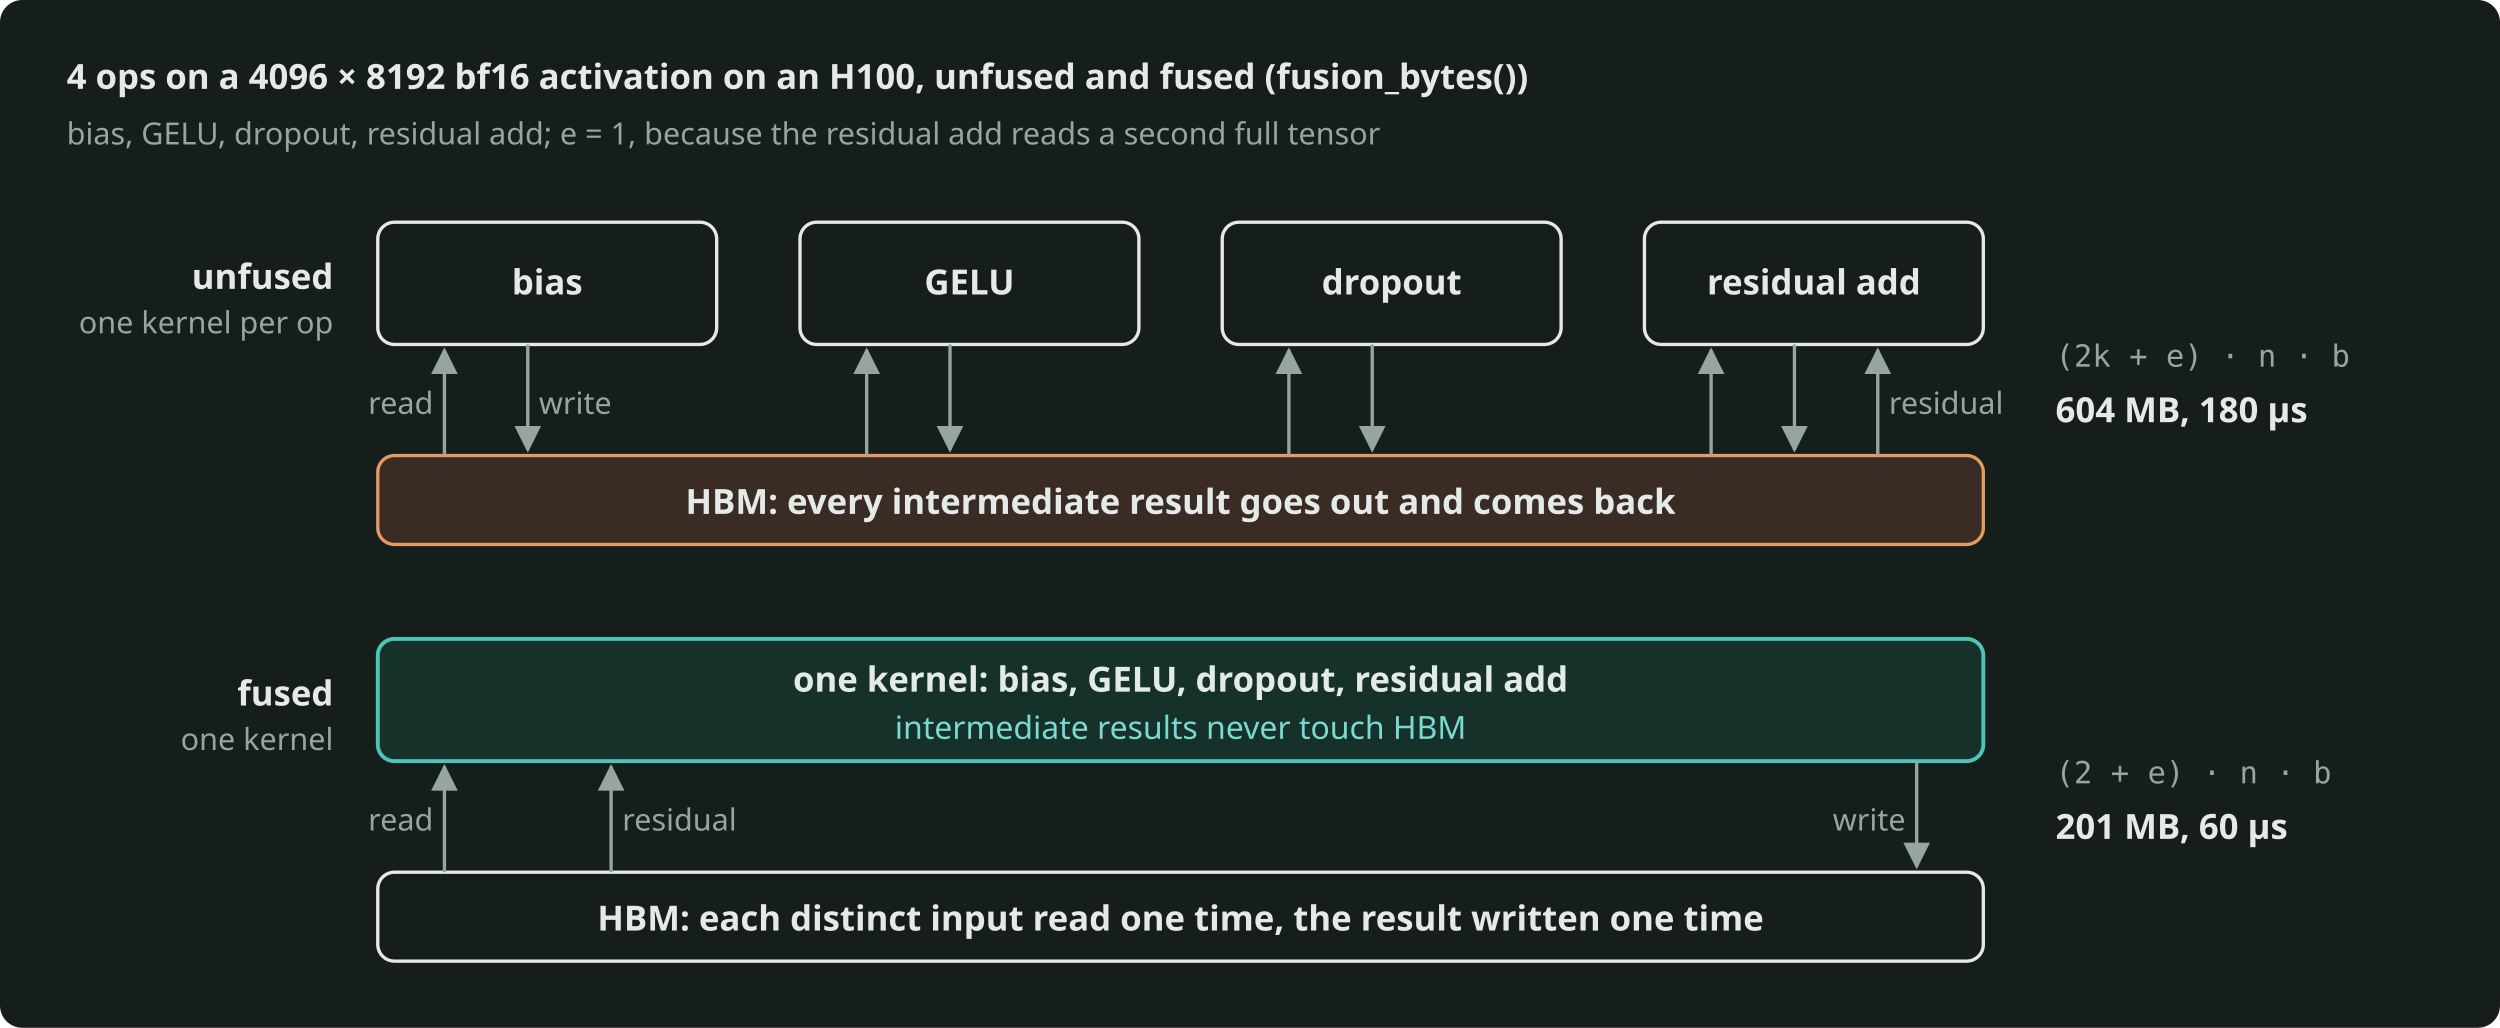
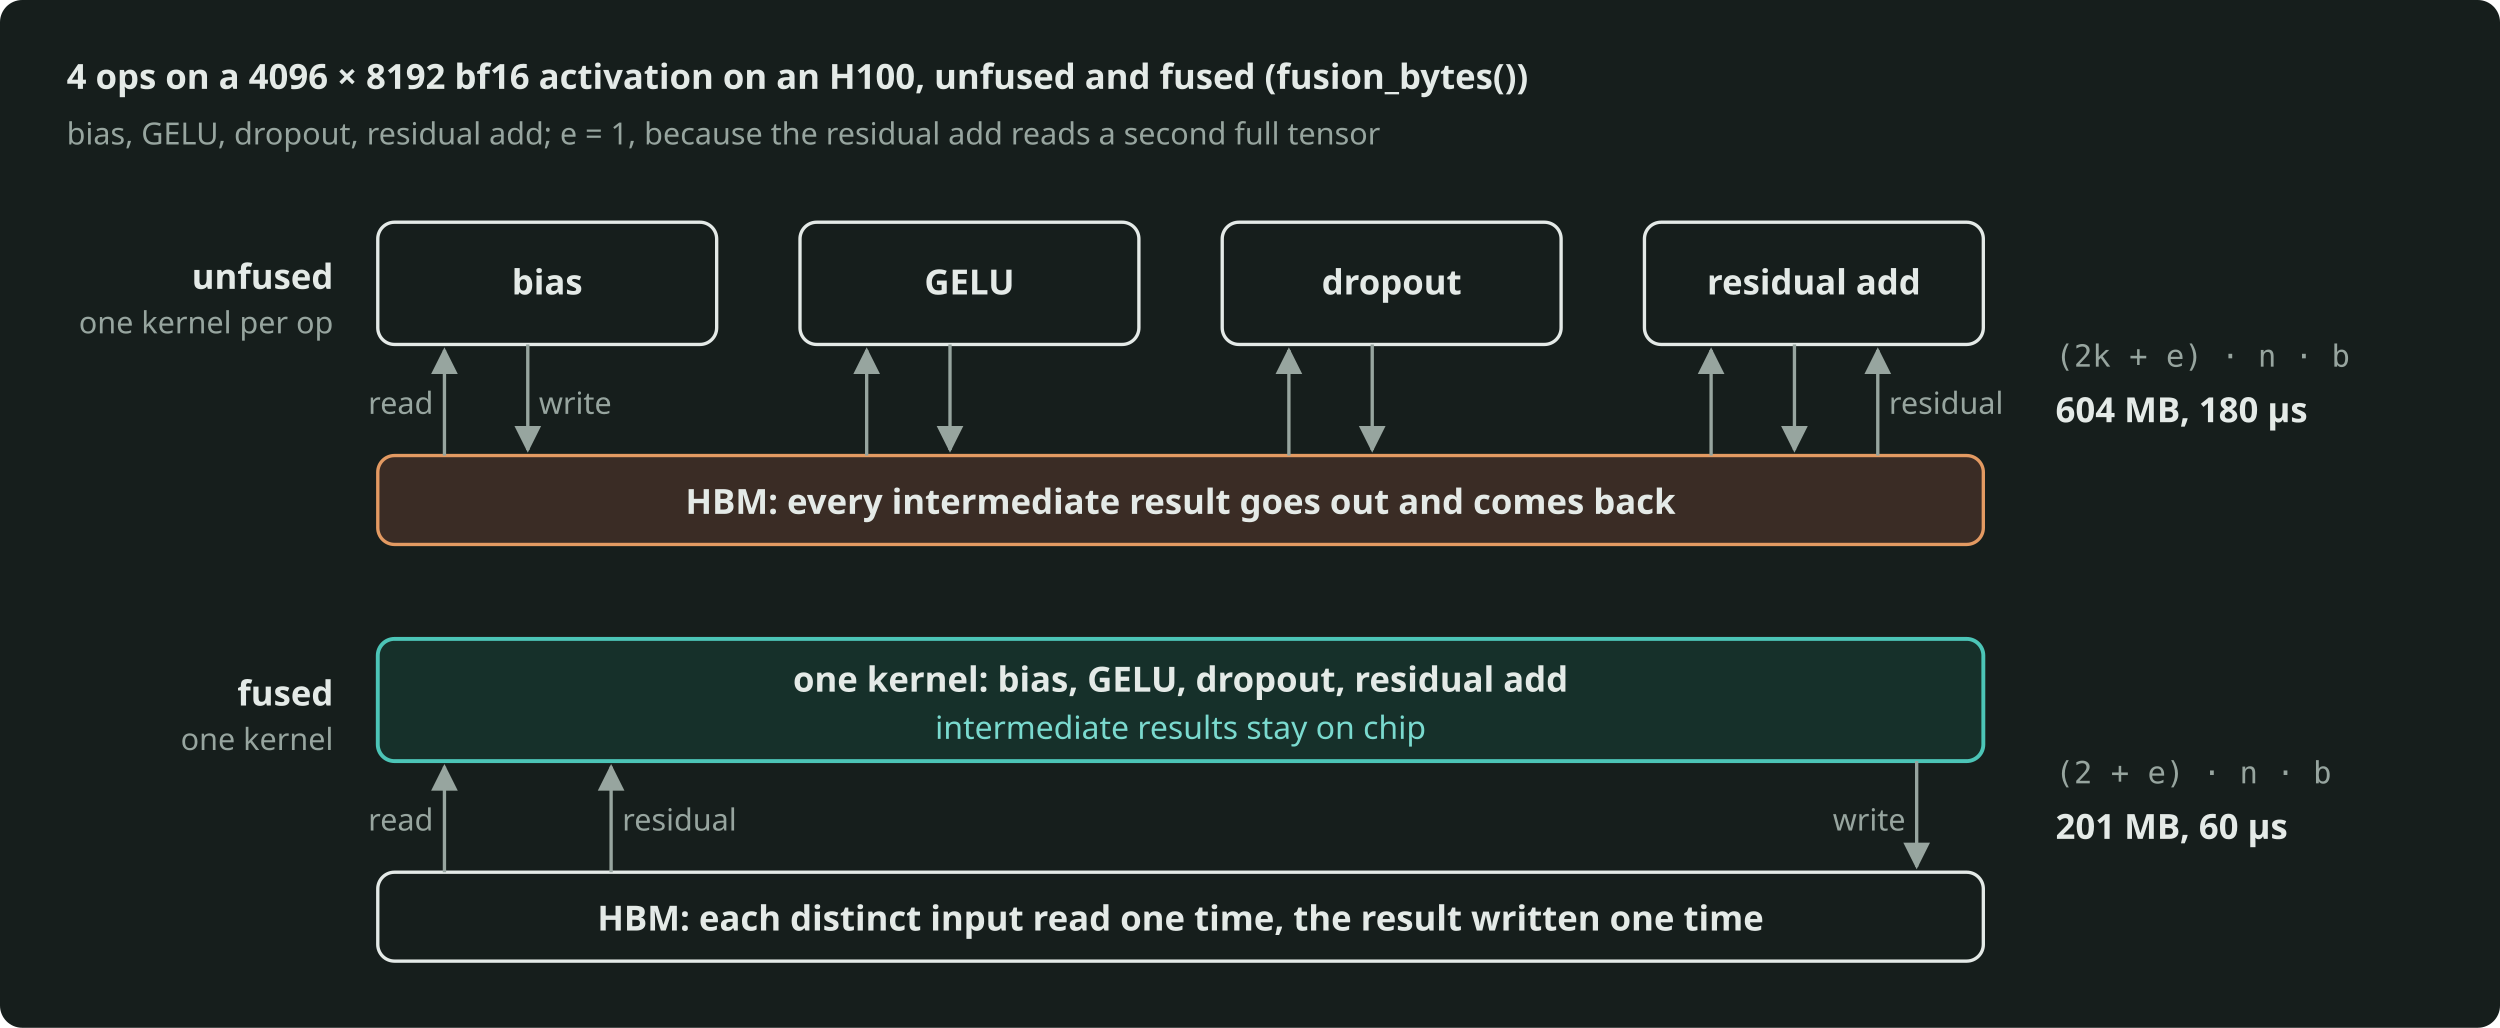
- <svg xmlns="http://www.w3.org/2000/svg" width="900" height="370" viewBox="0 0 900 370" role="img" aria-label="Four elementwise ops as four kernels that write each intermediate result to HBM, and as one fused kernel that writes only the result." style="color: #E4EAE7">
+ <svg xmlns="http://www.w3.org/2000/svg" width="900" height="370" viewBox="0 0 900 370" role="img" aria-label="Four elementwise ops as four kernels that each read from HBM and write back to it, and as one fused kernel that reads its inputs and writes the result one time." style="color: #E4EAE7">
  <rect x="0" y="0" width="900" height="370" rx="8" fill="#161E1C" />
  <defs>
    <marker id="arr" viewBox="0 0 10 10" refX="9" refY="5" markerWidth="8" markerHeight="8" orient="auto-start-reverse">
      <path d="M0 0 L10 5 L0 10 z" fill="#97A59F" />
    </marker>
  </defs>
  <g font-family="Bricolage Grotesque, system-ui, sans-serif" font-size="12.5" fill="currentColor">
    <text x="24" y="32" font-weight="600">4 ops on a 4096 × 8192 bf16 activation on an H100, unfused and fused (fusion_bytes())</text>
    <text x="24" y="52" font-size="11" fill="#97A59F">bias, GELU, dropout, residual add; e = 1, because the residual add reads a second full tensor</text>
    <text x="120" y="104" text-anchor="end" font-weight="600">unfused</text>
    <text x="120" y="120" text-anchor="end" font-size="11" fill="#97A59F">one kernel per op</text>
    <rect x="136" y="80" width="122" height="44" rx="6" fill="none" stroke="currentColor" stroke-width="1.2" />
    <text x="197" y="106" text-anchor="middle" font-weight="600">bias</text>
    <rect x="288" y="80" width="122" height="44" rx="6" fill="none" stroke="currentColor" stroke-width="1.2" />
    <text x="349" y="106" text-anchor="middle" font-weight="600">GELU</text>
    <rect x="440" y="80" width="122" height="44" rx="6" fill="none" stroke="currentColor" stroke-width="1.2" />
    <text x="501" y="106" text-anchor="middle" font-weight="600">dropout</text>
    <rect x="592" y="80" width="122" height="44" rx="6" fill="none" stroke="currentColor" stroke-width="1.2" />
    <text x="653" y="106" text-anchor="middle" font-weight="600">residual add</text>
    <rect x="136" y="164" width="578" height="32" rx="6" fill="#3A2C25" stroke="#E39A62" stroke-width="1.2" />
    <text x="425" y="185" text-anchor="middle" font-weight="600">HBM: every intermediate result goes out and comes back</text>
    <g stroke="#97A59F" stroke-width="1.2" fill="none">
      <path d="M160 164 L160 126" marker-end="url(#arr)" />
      <path d="M190 124 L190 162" marker-end="url(#arr)" />
      <path d="M312 164 L312 126" marker-end="url(#arr)" />
      <path d="M342 124 L342 162" marker-end="url(#arr)" />
      <path d="M464 164 L464 126" marker-end="url(#arr)" />
      <path d="M494 124 L494 162" marker-end="url(#arr)" />
      <path d="M616 164 L616 126" marker-end="url(#arr)" />
      <path d="M646 124 L646 162" marker-end="url(#arr)" />
      <path d="M676 164 L676 126" marker-end="url(#arr)" />
    </g>
    <text x="156" y="149" text-anchor="end" font-size="11" fill="#97A59F">read</text>
    <text x="194" y="149" font-size="11" fill="#97A59F">write</text>
    <text x="680" y="149" font-size="11" fill="#97A59F">residual</text>
    <text x="740" y="132" font-family="JetBrains Mono, monospace" font-size="11" fill="#97A59F">(2k + e) · n · b</text>
    <text x="740" y="152" font-weight="600">604 MB, 180 µs</text>
    <text x="120" y="254" text-anchor="end" font-weight="600">fused</text>
    <text x="120" y="270" text-anchor="end" font-size="11" fill="#97A59F">one kernel</text>
    <rect x="136" y="230" width="578" height="44" rx="6" fill="#16302A" stroke="#4CC5B7" stroke-width="1.4" />
    <text x="425" y="249" text-anchor="middle" font-weight="600">one kernel: bias, GELU, dropout, residual add</text>
-     <text x="425" y="266" text-anchor="middle" font-size="11.5" fill="#7ADACF">intermediate results never touch HBM</text>
+     <text x="425" y="266" text-anchor="middle" font-size="11.5" fill="#7ADACF">intermediate results stay on chip</text>
    <rect x="136" y="314" width="578" height="32" rx="6" fill="none" stroke="currentColor" stroke-width="1.2" />
    <text x="425" y="335" text-anchor="middle" font-weight="600">HBM: each distinct input read one time, the result written one time</text>
    <g stroke="#97A59F" stroke-width="1.2" fill="none">
      <path d="M160 314 L160 276" marker-end="url(#arr)" />
      <path d="M220 314 L220 276" marker-end="url(#arr)" />
      <path d="M690 274 L690 312" marker-end="url(#arr)" />
    </g>
    <text x="156" y="299" text-anchor="end" font-size="11" fill="#97A59F">read</text>
    <text x="224" y="299" font-size="11" fill="#97A59F">residual</text>
    <text x="686" y="299" text-anchor="end" font-size="11" fill="#97A59F">write</text>
    <text x="740" y="282" font-family="JetBrains Mono, monospace" font-size="11" fill="#97A59F">(2 + e) · n · b</text>
    <text x="740" y="302" font-weight="600">201 MB, 60 µs</text>
  </g>
</svg>
